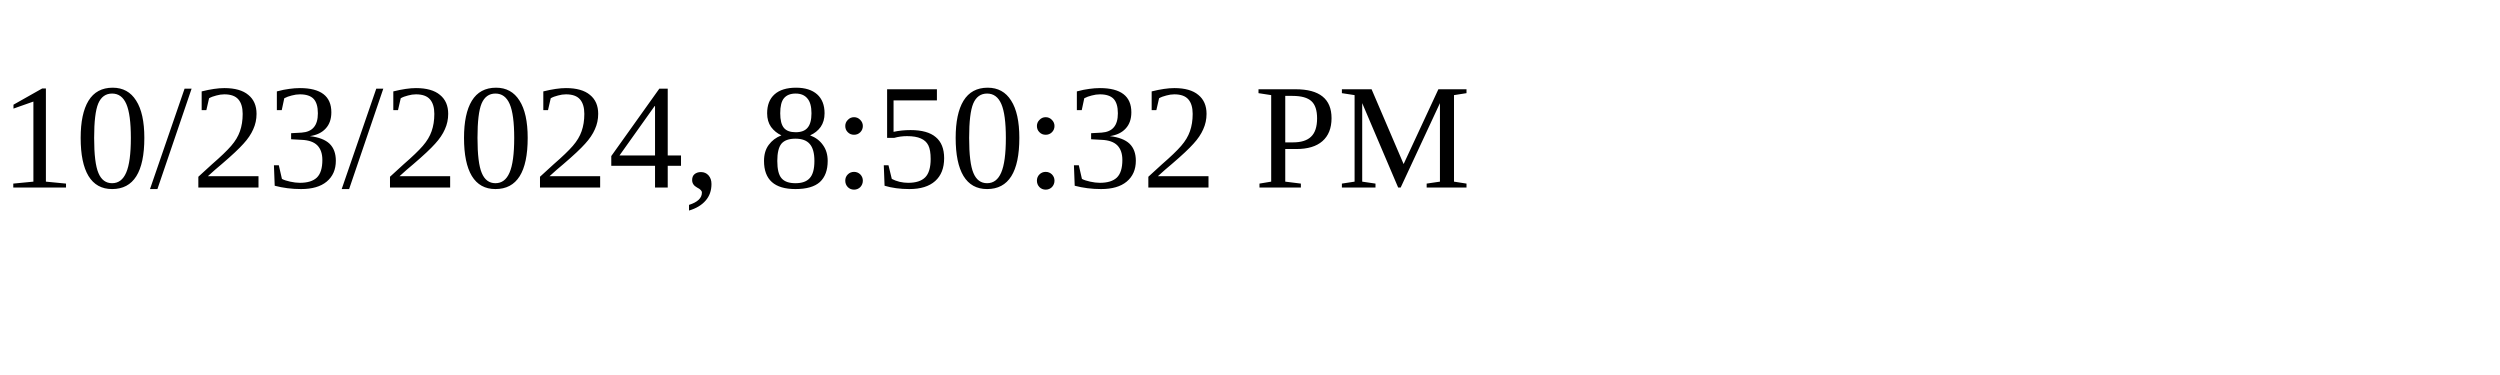
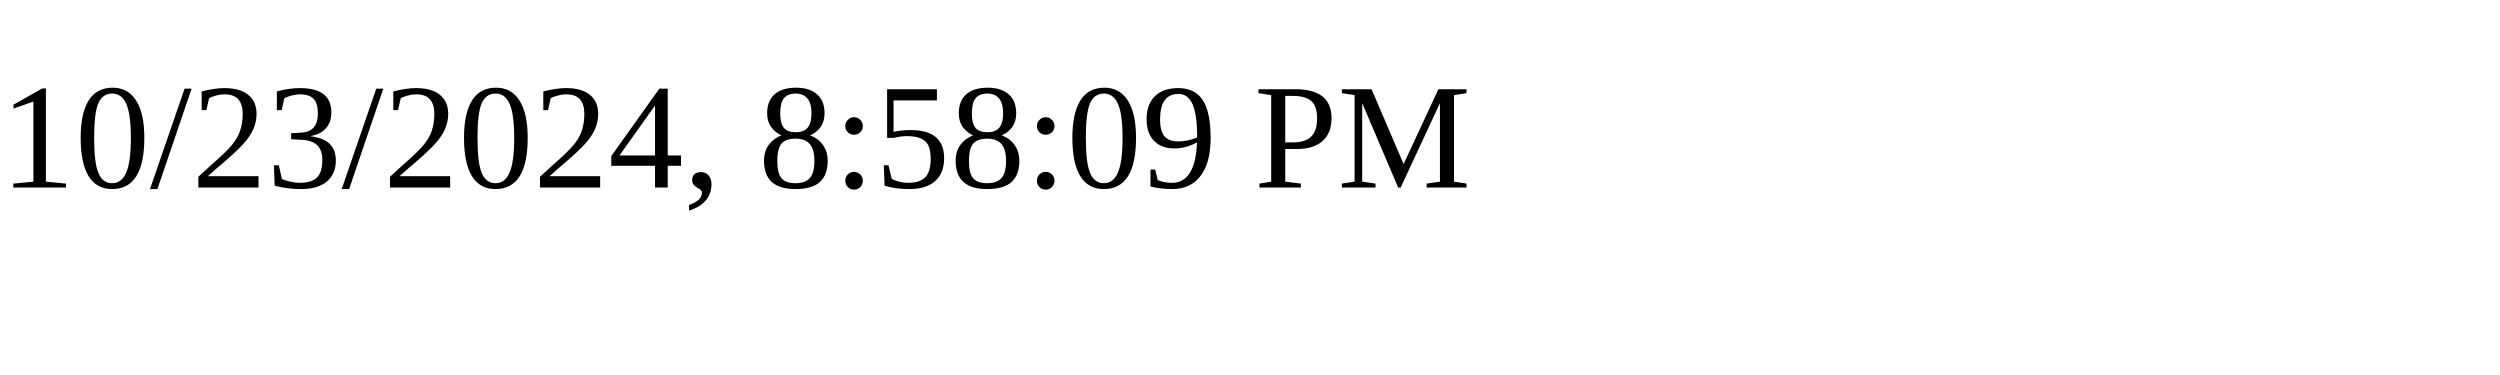
<svg xmlns="http://www.w3.org/2000/svg" height="30" width="200">
-   <text x="0" y="15">10/23/2024, 8:50:32 PM</text>
+   <text x="0" y="15">10/23/2024, 8:58:09 PM</text>
</svg>
